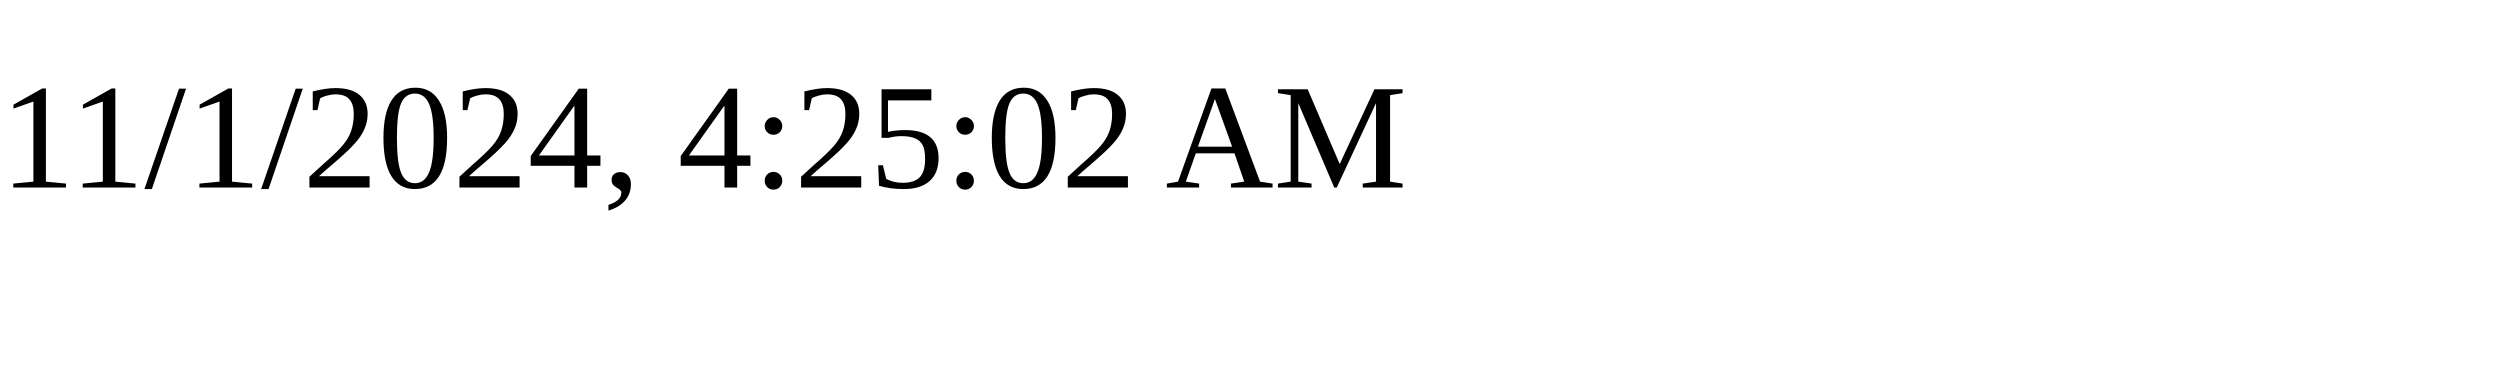
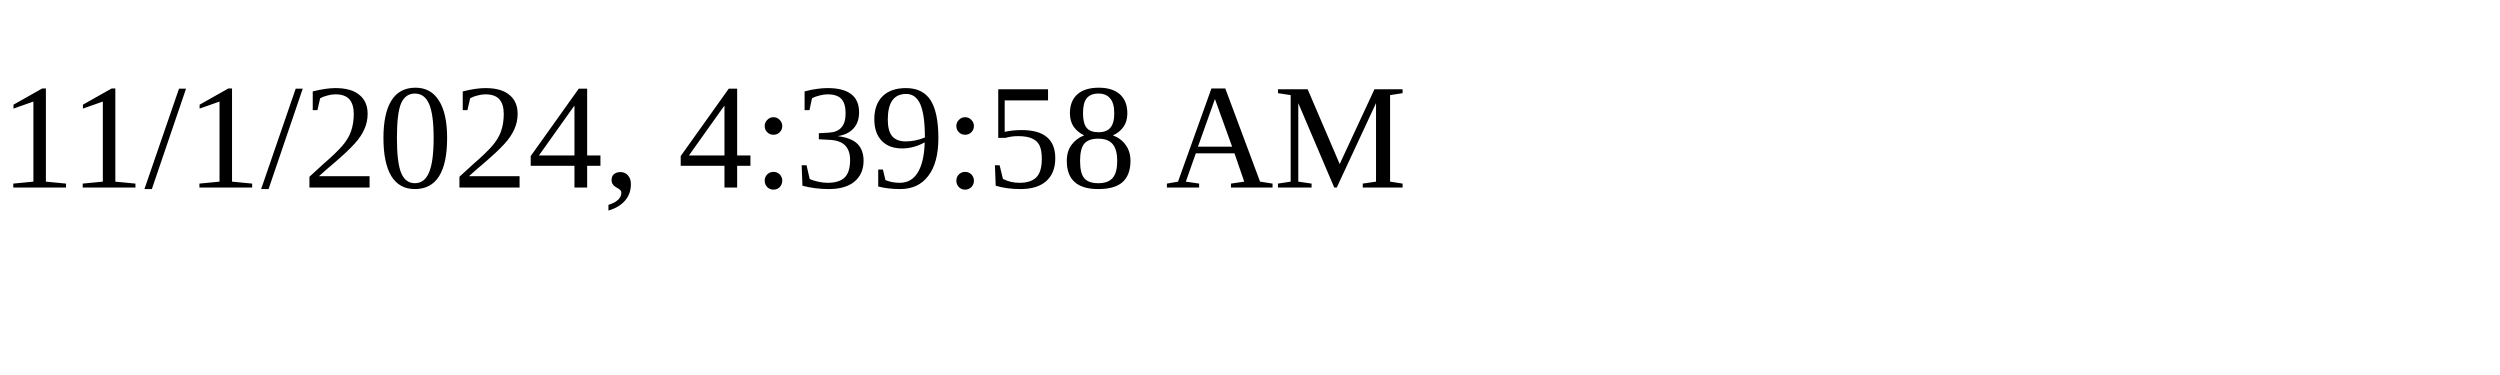
<svg xmlns="http://www.w3.org/2000/svg" height="30" width="200">
-   <text x="0" y="15">11/1/2024, 4:25:02 AM</text>
+   <text x="0" y="15">11/1/2024, 4:39:58 AM</text>
</svg>
